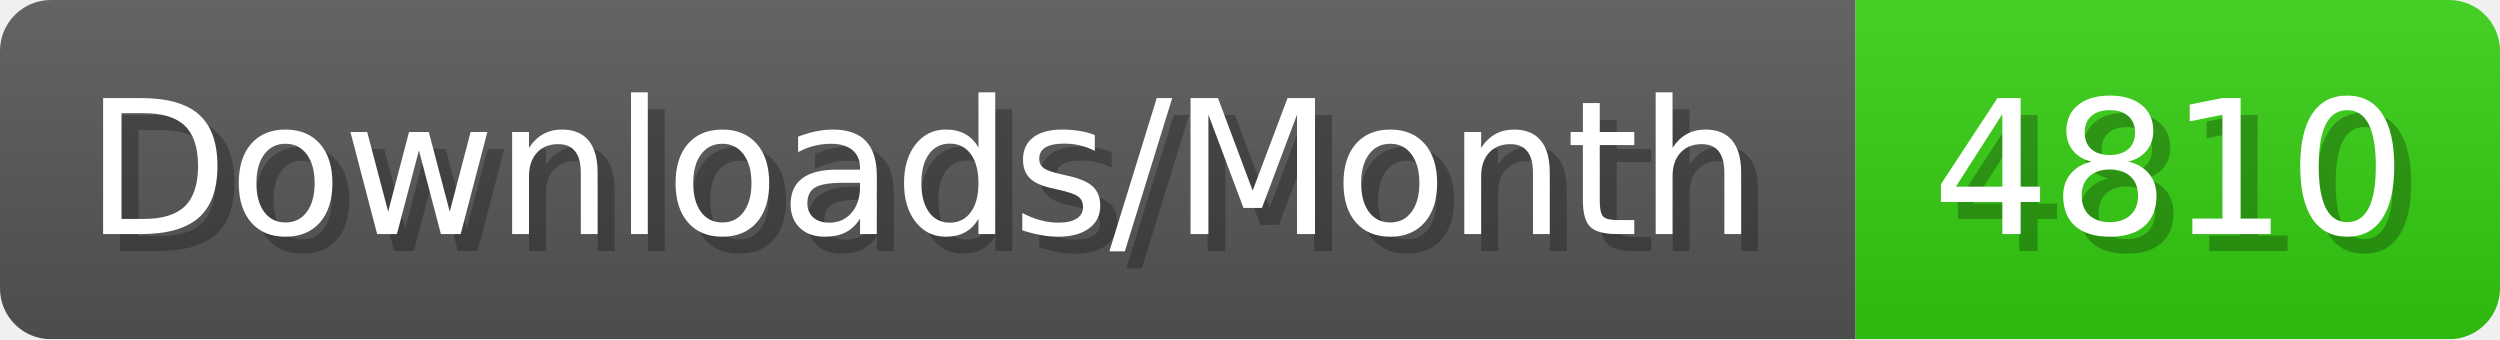
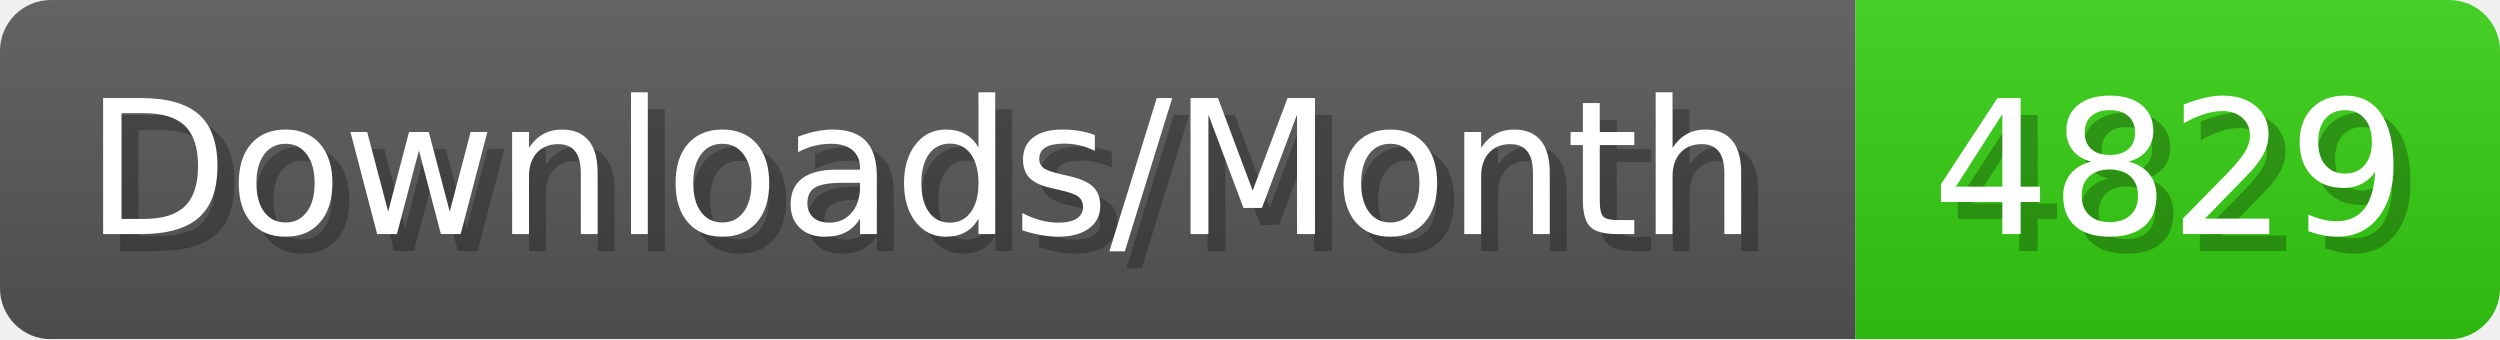
- <svg xmlns="http://www.w3.org/2000/svg" width="147.4" height="20" viewBox="0 0 1474 200" role="img" aria-label="Downloads/Month: 4810">
+ <svg xmlns="http://www.w3.org/2000/svg" width="147.4" height="20" viewBox="0 0 1474 200" role="img" aria-label="Downloads/Month: 4829">
  <linearGradient id="YlXUI" x2="0" y2="100%">
    <stop offset="0" stop-opacity=".1" stop-color="#EEE" />
    <stop offset="1" stop-opacity=".1" />
  </linearGradient>
  <mask id="JHhop">
    <rect width="1474" height="200" rx="30" fill="#FFF" />
  </mask>
  <g mask="url(#JHhop)">
    <rect width="1094" height="200" fill="#555" />
    <rect width="380" height="200" fill="#3C1" x="1094" />
    <rect width="1474" height="200" fill="url(#YlXUI)" />
  </g>
  <g aria-hidden="true" fill="#fff" text-anchor="start" font-family="Verdana,DejaVu Sans,sans-serif" font-size="110">
    <text x="60" y="148" textLength="994" fill="#000" opacity="0.25">Downloads/Month</text>
    <text x="50" y="138" textLength="994">Downloads/Month</text>
-     <text x="1149" y="148" textLength="280" fill="#000" opacity="0.25">4810</text>
-     <text x="1139" y="138" textLength="280">4810</text>
+     <text x="1149" y="148" textLength="280" fill="#000" opacity="0.25">4829</text>
+     <text x="1139" y="138" textLength="280">4829</text>
  </g>
</svg>
